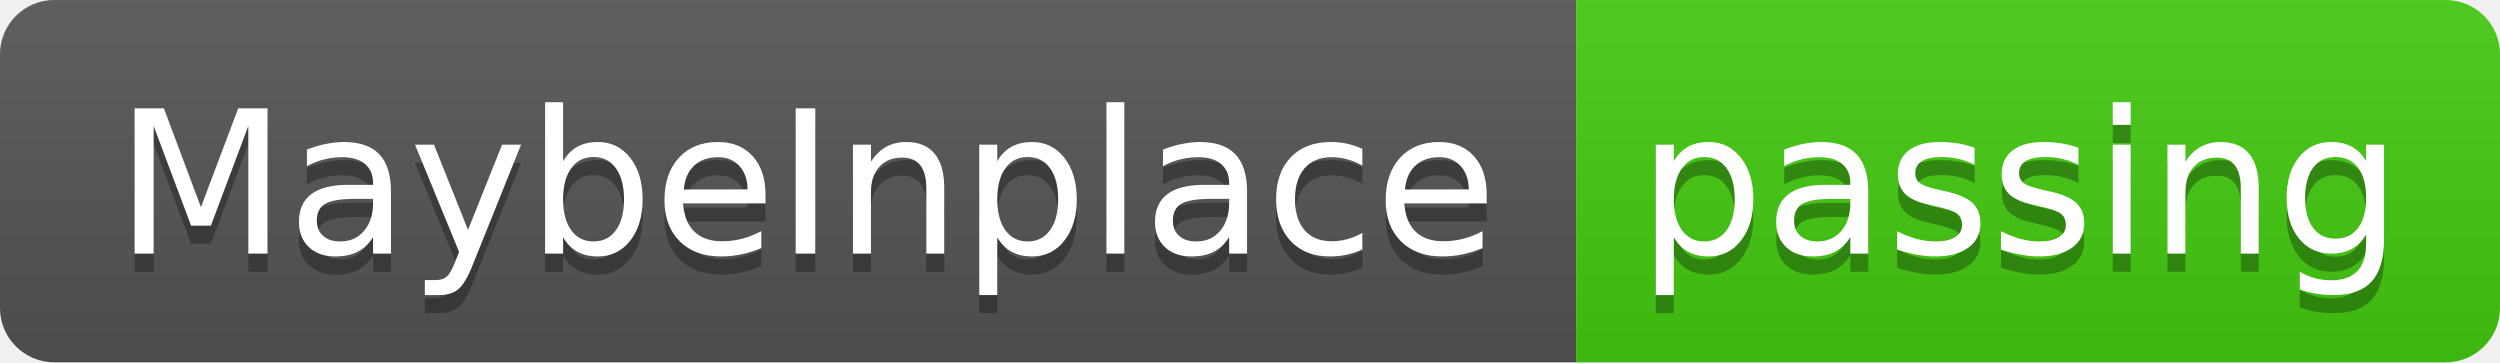
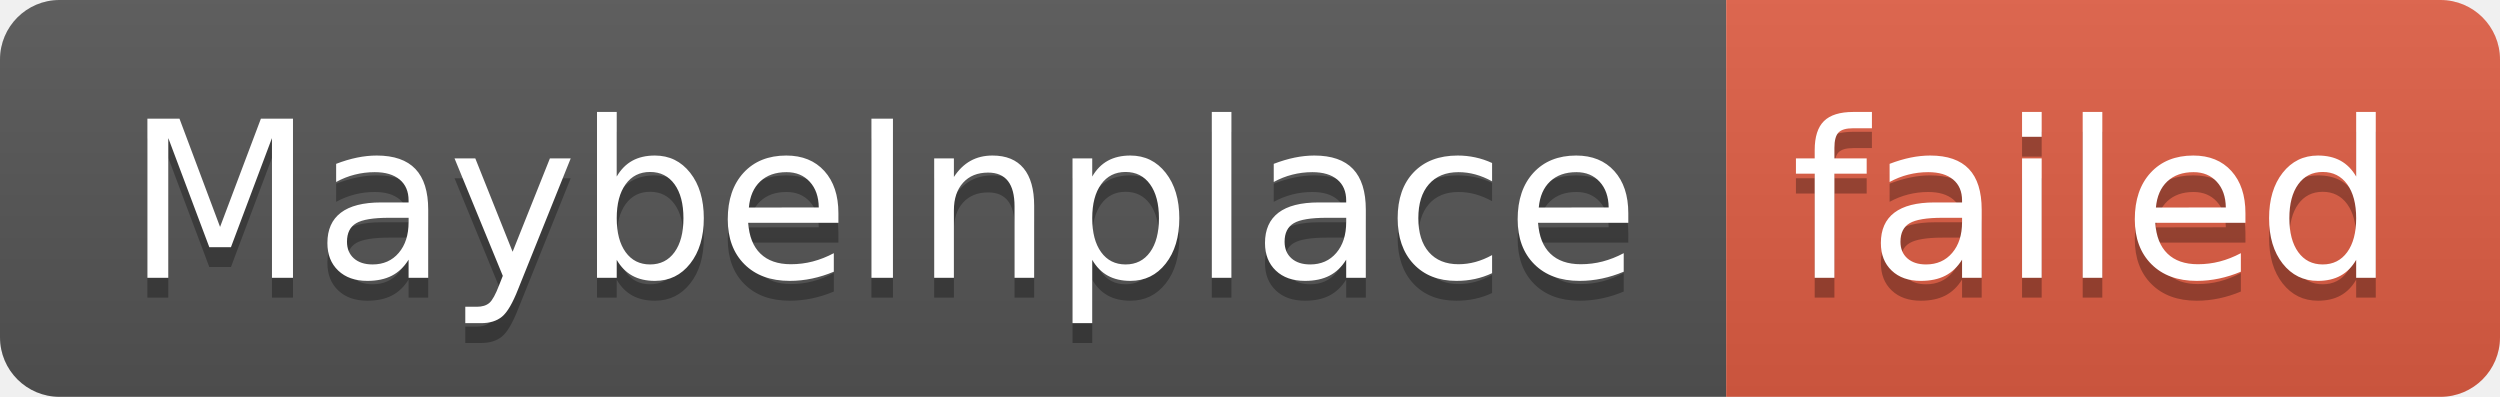
- <svg xmlns="http://www.w3.org/2000/svg" width="138" height="20" role="img" aria-label="MaybeInplace: passing">
+ <svg xmlns="http://www.w3.org/2000/svg" width="126" height="20" role="img" aria-label="MaybeInplace: failed">
  <linearGradient id="s" x2="0" y2="100%">
    <stop offset="0" stop-color="#bbb" stop-opacity=".1" />
    <stop offset="1" stop-opacity=".1" />
  </linearGradient>
  <clipPath id="r">
-     <rect width="138" height="20" rx="3" fill="#fff" />
+     <rect width="126" height="20" rx="3" fill="#fff" />
  </clipPath>
  <g clip-path="url(#r)">
    <rect width="87" height="20" fill="#555" />
-     <rect x="87" width="51" height="20" fill="#4c1" />
-     <rect width="138" height="20" fill="url(#s)" />
+     <rect x="87" width="39" height="20" fill="#e05d44" />
+     <rect width="126" height="20" fill="url(#s)" />
  </g>
  <g fill="#fff" text-anchor="middle" font-family="Verdana,Geneva,DejaVu Sans,sans-serif" text-rendering="geometricPrecision" font-size="110">
    <text aria-hidden="true" x="445" y="150" fill="#010101" fill-opacity=".3" transform="scale(.1)" textLength="770">MaybeInplace</text>
    <text x="445" y="140" transform="scale(.1)" fill="#fff" textLength="770">MaybeInplace</text>
-     <text aria-hidden="true" x="1115" y="150" fill="#010101" fill-opacity=".3" transform="scale(.1)" textLength="410">passing</text>
-     <text x="1115" y="140" transform="scale(.1)" fill="#fff" textLength="410">passing</text>
+     <text aria-hidden="true" x="1055" y="150" fill="#010101" fill-opacity=".3" transform="scale(.1)" textLength="290">failed</text>
+     <text x="1055" y="140" transform="scale(.1)" fill="#fff" textLength="290">failed</text>
  </g>
</svg>
